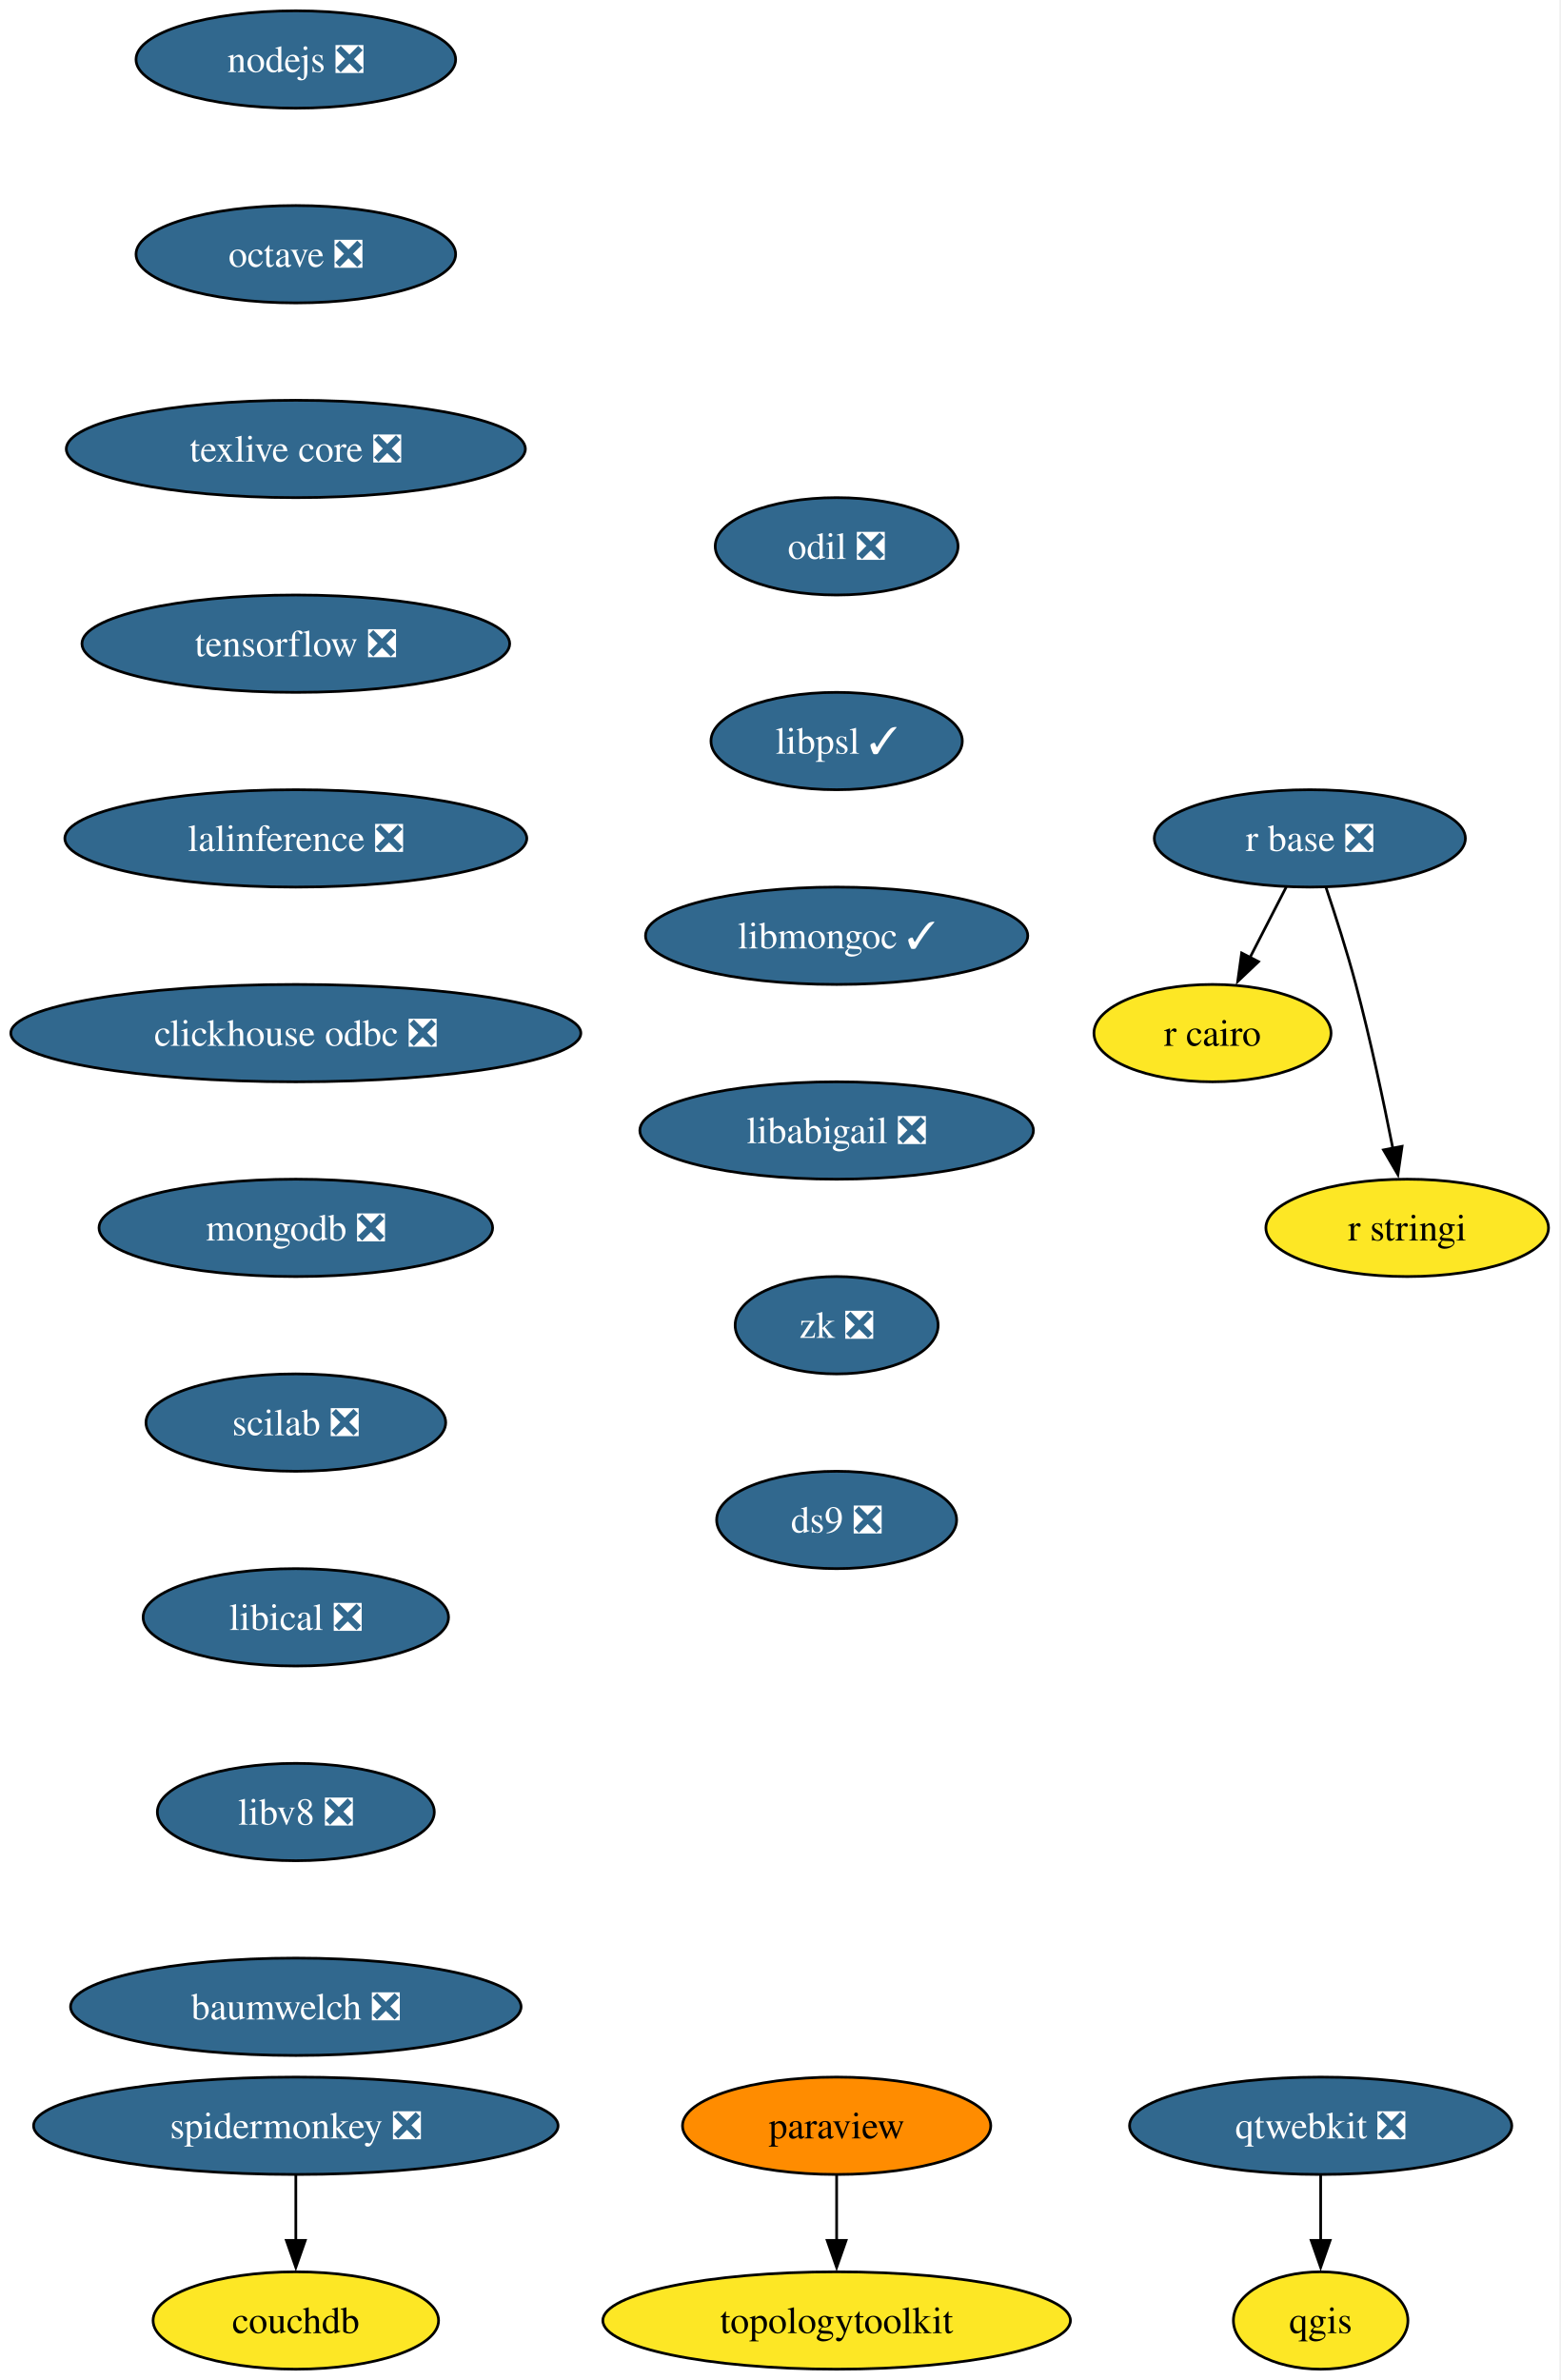
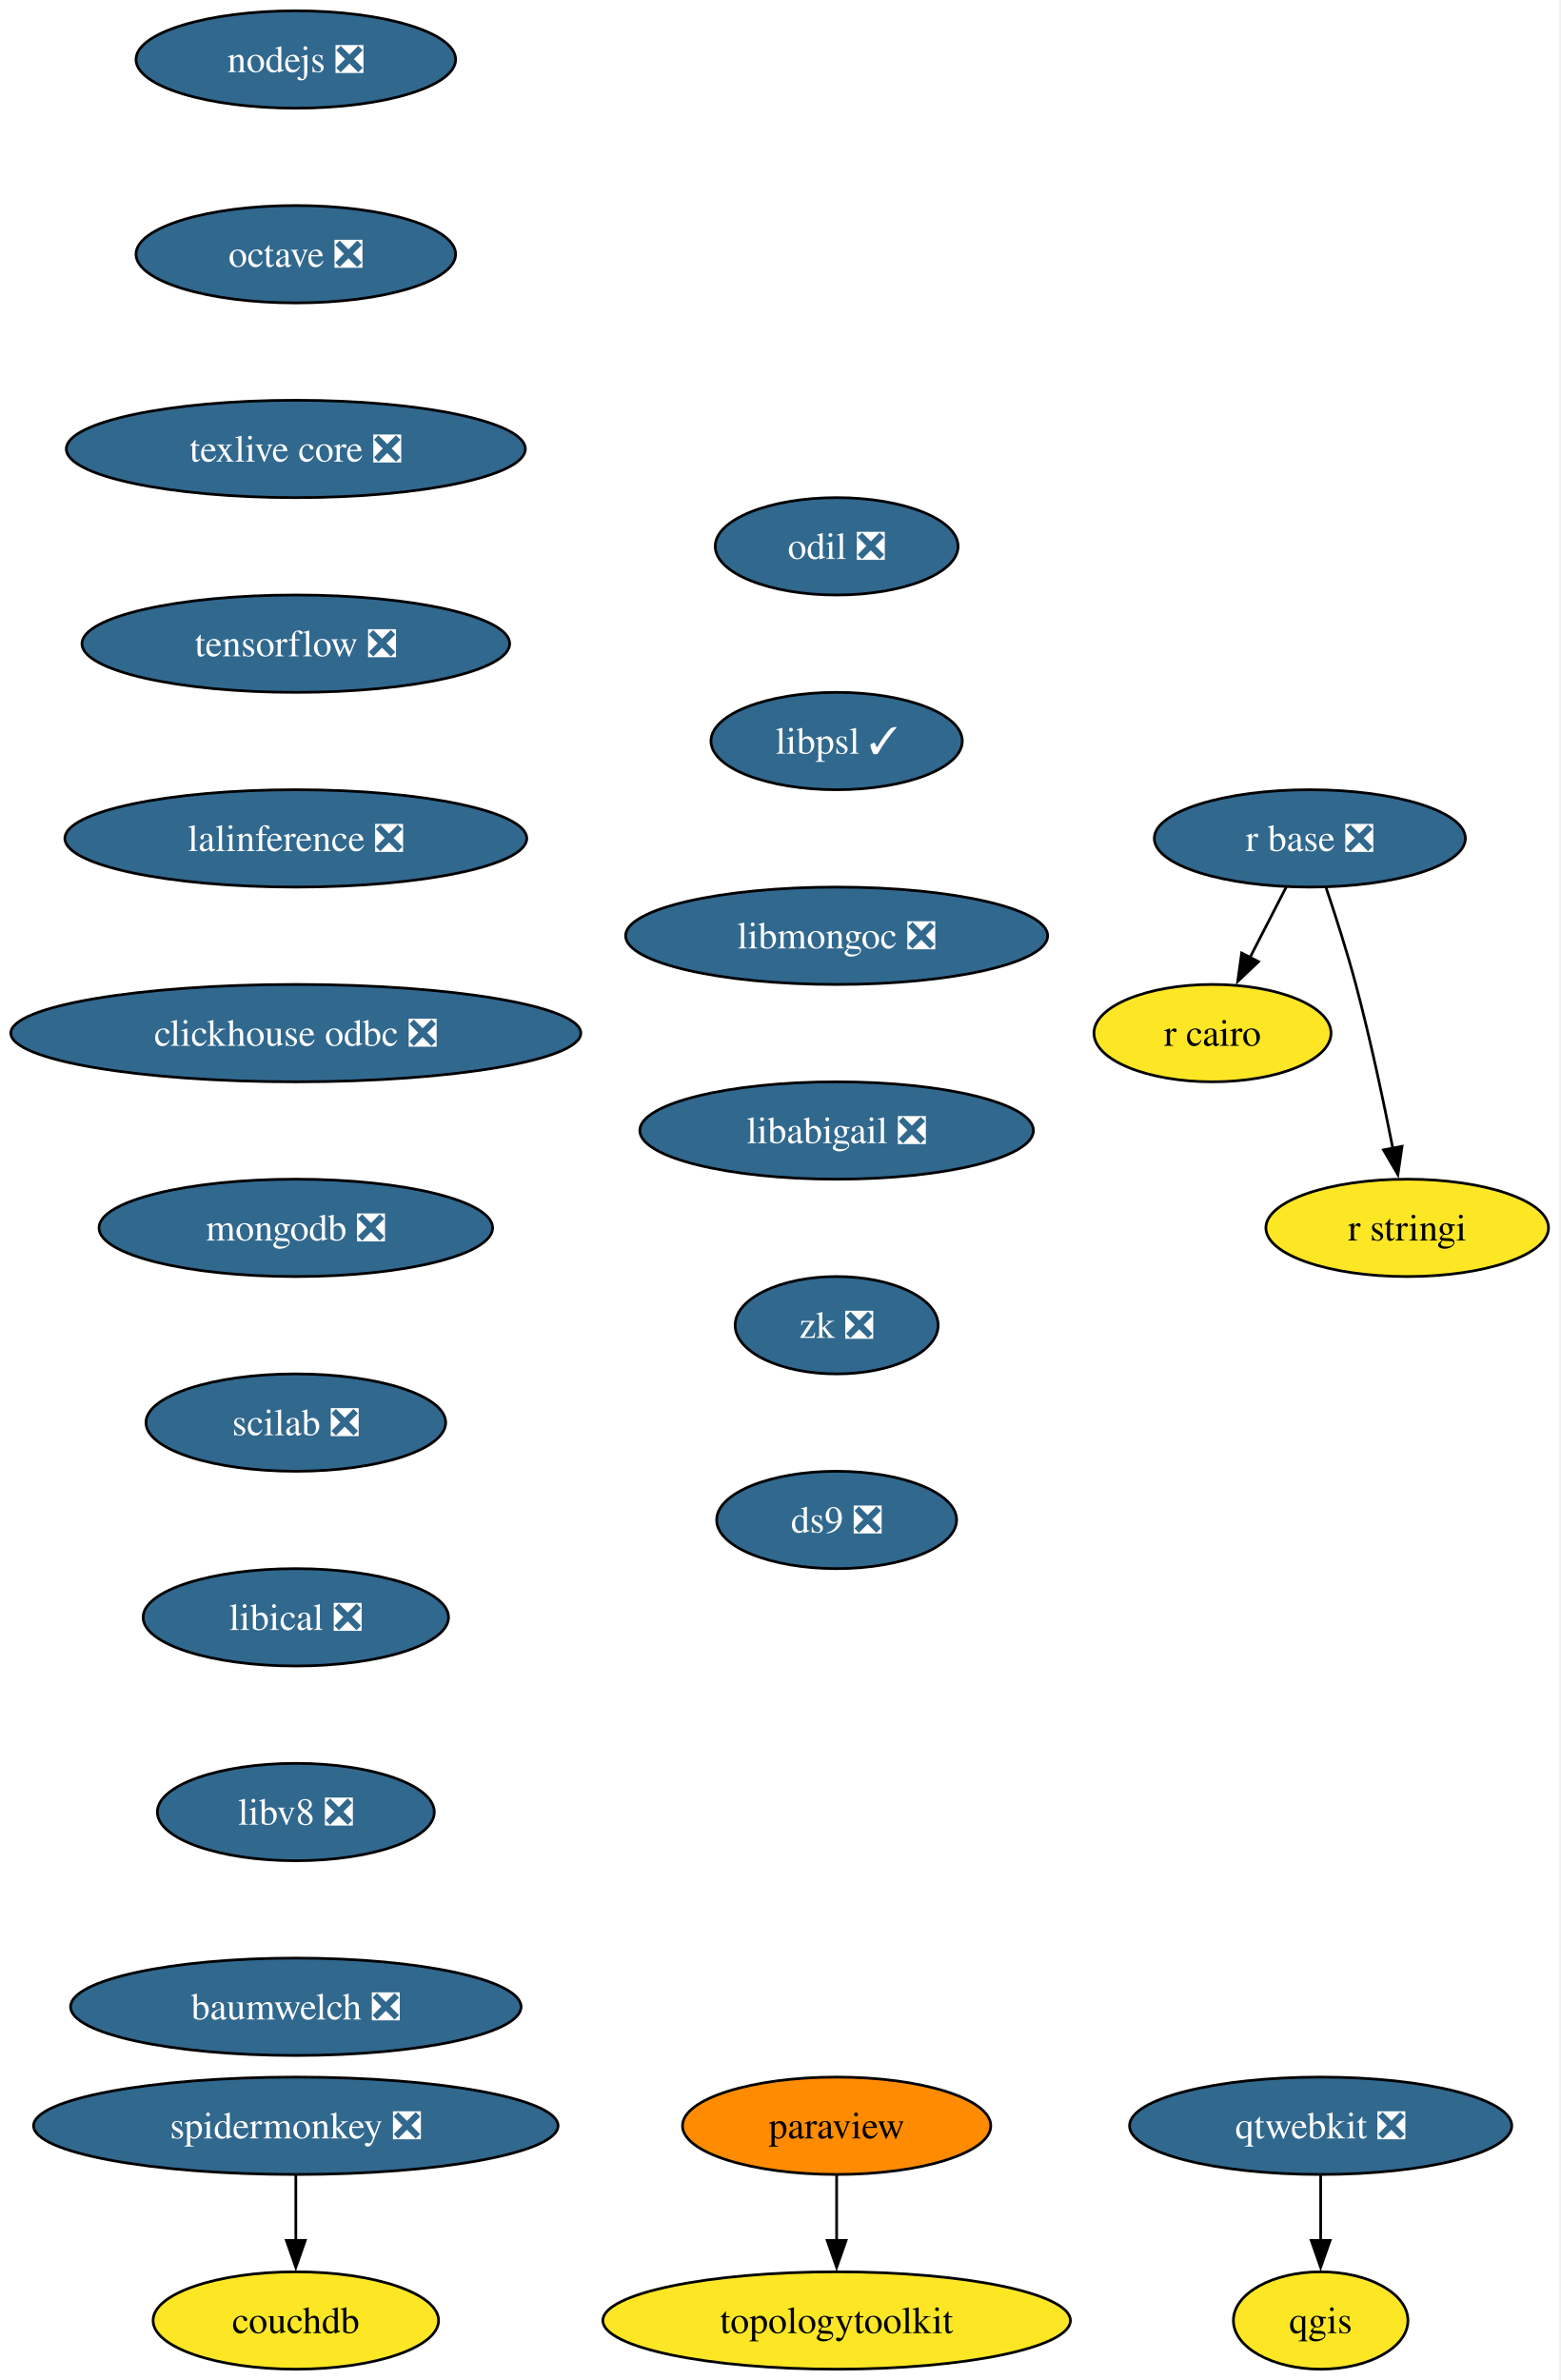
<svg xmlns="http://www.w3.org/2000/svg" xmlns:xlink="http://www.w3.org/1999/xlink" width="577pt" height="880pt" viewBox="0.00 0.00 577.00 880.00">
  <g id="graph0" class="graph" transform="scale(1 1) rotate(0) translate(4 876)">
    <polygon fill="white" stroke="none" points="-4,4 -4,-876 572.66,-876 572.66,4 -4,4" />
    <g id="node1" class="node">
      <g id="a_node1">
        <a xlink:href="https://github.com/conda-forge/nodejs-feedstock/pull/436" xlink:title="nodejs ❎">
          <ellipse fill="#31688e" stroke="black" cx="105.4" cy="-854" rx="59.1" ry="18" />
          <text xml:space="preserve" text-anchor="middle" x="105.4" y="-849.33" font-family="Times,serif" font-size="14.00" fill="white">nodejs ❎</text>
        </a>
      </g>
    </g>
    <g id="node2" class="node">
      <g id="a_node2">
        <a xlink:href="https://github.com/conda-forge/octave-feedstock/pull/151" xlink:title="octave ❎">
          <ellipse fill="#31688e" stroke="black" cx="105.4" cy="-782" rx="59.1" ry="18" />
          <text xml:space="preserve" text-anchor="middle" x="105.4" y="-777.33" font-family="Times,serif" font-size="14.00" fill="white">octave ❎</text>
        </a>
      </g>
    </g>
    <g id="node3" class="node">
      <g id="a_node3">
        <a xlink:href="https://github.com/conda-forge/texlive-core-feedstock/pull/105" xlink:title="texlive core ❎">
          <ellipse fill="#31688e" stroke="black" cx="105.4" cy="-710" rx="84.88" ry="18" />
          <text xml:space="preserve" text-anchor="middle" x="105.4" y="-705.33" font-family="Times,serif" font-size="14.00" fill="white">texlive core ❎</text>
        </a>
      </g>
    </g>
    <g id="node10" class="node">
      <g id="a_node10">
        <a xlink:href="https://github.com/conda-forge/tensorflow-feedstock/pull/471" xlink:title="tensorflow ❎">
          <ellipse fill="#31688e" stroke="black" cx="105.4" cy="-638" rx="79.09" ry="18" />
          <text xml:space="preserve" text-anchor="middle" x="105.4" y="-633.33" font-family="Times,serif" font-size="14.00" fill="white">tensorflow ❎</text>
        </a>
      </g>
    </g>
    <g id="node4" class="node">
      <g id="a_node4">
        <a xlink:href="https://github.com/conda-forge/paraview-feedstock" xlink:title="paraview">
          <ellipse fill="#ff8c00" stroke="black" cx="305.4" cy="-90" rx="57" ry="18" />
          <text xml:space="preserve" text-anchor="middle" x="305.4" y="-85.33" font-family="Times,serif" font-size="14.00">paraview</text>
        </a>
      </g>
    </g>
    <g id="node5" class="node">
      <g id="a_node5">
        <a xlink:href="https://github.com/conda-forge/topologytoolkit-feedstock" xlink:title="topologytoolkit">
          <ellipse fill="#fde725" stroke="black" cx="305.4" cy="-18" rx="86.46" ry="18" />
          <text xml:space="preserve" text-anchor="middle" x="305.4" y="-13.32" font-family="Times,serif" font-size="14.00">topologytoolkit</text>
        </a>
      </g>
    </g>
    <g id="edge3" class="edge">
      <path fill="none" stroke="black" d="M305.4,-71.7C305.4,-64.41 305.4,-55.73 305.4,-47.54" />
      <polygon fill="black" stroke="black" points="308.9,-47.62 305.4,-37.62 301.9,-47.62 308.9,-47.62" />
    </g>
    <g id="node6" class="node">
      <g id="a_node6">
        <a xlink:href="https://github.com/conda-forge/qgis-feedstock" xlink:title="qgis">
          <ellipse fill="#fde725" stroke="black" cx="484.4" cy="-18" rx="32.27" ry="18" />
          <text xml:space="preserve" text-anchor="middle" x="484.4" y="-13.32" font-family="Times,serif" font-size="14.00">qgis</text>
        </a>
      </g>
    </g>
    <g id="node7" class="node">
      <g id="a_node7">
        <a xlink:href="https://github.com/conda-forge/r-base-feedstock/pull/400" xlink:title="r base ❎">
          <ellipse fill="#31688e" stroke="black" cx="480.4" cy="-566" rx="57.52" ry="18" />
          <text xml:space="preserve" text-anchor="middle" x="480.4" y="-561.33" font-family="Times,serif" font-size="14.00" fill="white">r base ❎</text>
        </a>
      </g>
    </g>
    <g id="node8" class="node">
      <g id="a_node8">
        <a xlink:href="https://github.com/conda-forge/r-cairo-feedstock" xlink:title="r cairo">
          <ellipse fill="#fde725" stroke="black" cx="444.4" cy="-494" rx="43.84" ry="18" />
          <text xml:space="preserve" text-anchor="middle" x="444.4" y="-489.32" font-family="Times,serif" font-size="14.00">r cairo</text>
        </a>
      </g>
    </g>
    <g id="edge4" class="edge">
      <path fill="none" stroke="black" d="M471.68,-548.05C467.66,-540.23 462.78,-530.75 458.27,-521.98" />
      <polygon fill="black" stroke="black" points="461.41,-520.43 453.72,-513.13 455.18,-523.63 461.41,-520.43" />
    </g>
    <g id="node9" class="node">
      <g id="a_node9">
        <a xlink:href="https://github.com/conda-forge/r-stringi-feedstock" xlink:title="r stringi">
          <ellipse fill="#fde725" stroke="black" cx="516.4" cy="-422" rx="52.26" ry="18" />
          <text xml:space="preserve" text-anchor="middle" x="516.4" y="-417.32" font-family="Times,serif" font-size="14.00">r stringi</text>
        </a>
      </g>
    </g>
    <g id="edge5" class="edge">
      <path fill="none" stroke="black" d="M486.35,-547.94C489.83,-537.62 494.16,-524.14 497.4,-512 502.75,-491.9 507.62,-468.95 511.09,-451.38" />
      <polygon fill="black" stroke="black" points="514.51,-452.15 512.97,-441.67 507.63,-450.82 514.51,-452.15" />
    </g>
    <g id="node12" class="node">
      <g id="a_node12">
        <a xlink:href="https://github.com/conda-forge/lalinference-feedstock/pull/72" xlink:title="lalinference ❎">
          <ellipse fill="#31688e" stroke="black" cx="105.4" cy="-566" rx="85.41" ry="18" />
          <text xml:space="preserve" text-anchor="middle" x="105.4" y="-561.33" font-family="Times,serif" font-size="14.00" fill="white">lalinference ❎</text>
        </a>
      </g>
    </g>
    <g id="node11" class="node">
      <g id="a_node11">
        <a xlink:href="https://github.com/conda-forge/qtwebkit-feedstock/pull/41" xlink:title="qtwebkit ❎">
          <ellipse fill="#31688e" stroke="black" cx="484.4" cy="-90" rx="70.68" ry="18" />
          <text xml:space="preserve" text-anchor="middle" x="484.4" y="-85.33" font-family="Times,serif" font-size="14.00" fill="white">qtwebkit ❎</text>
        </a>
      </g>
    </g>
    <g id="edge7" class="edge">
      <path fill="none" stroke="black" d="M484.4,-71.7C484.4,-64.41 484.4,-55.73 484.4,-47.54" />
      <polygon fill="black" stroke="black" points="487.9,-47.62 484.4,-37.62 480.9,-47.62 487.9,-47.62" />
    </g>
    <g id="node13" class="node">
      <g id="a_node13">
        <a xlink:href="https://github.com/conda-forge/clickhouse-odbc-feedstock/pull/38" xlink:title="clickhouse odbc ❎">
          <ellipse fill="#31688e" stroke="black" cx="105.4" cy="-494" rx="105.4" ry="18" />
          <text xml:space="preserve" text-anchor="middle" x="105.4" y="-489.32" font-family="Times,serif" font-size="14.00" fill="white">clickhouse odbc ❎</text>
        </a>
      </g>
    </g>
    <g id="node14" class="node">
      <g id="a_node14">
        <a xlink:href="https://github.com/conda-forge/mongodb-feedstock/pull/107" xlink:title="mongodb ❎">
          <ellipse fill="#31688e" stroke="black" cx="105.4" cy="-422" rx="72.78" ry="18" />
          <text xml:space="preserve" text-anchor="middle" x="105.4" y="-417.32" font-family="Times,serif" font-size="14.00" fill="white">mongodb ❎</text>
        </a>
      </g>
    </g>
    <g id="node15" class="node">
      <g id="a_node15">
        <a xlink:href="https://github.com/conda-forge/scilab-feedstock/pull/61" xlink:title="scilab ❎">
          <ellipse fill="#31688e" stroke="black" cx="105.4" cy="-350" rx="55.42" ry="18" />
          <text xml:space="preserve" text-anchor="middle" x="105.4" y="-345.32" font-family="Times,serif" font-size="14.00" fill="white">scilab ❎</text>
        </a>
      </g>
    </g>
    <g id="node16" class="node">
      <g id="a_node16">
        <a xlink:href="https://github.com/conda-forge/libical-feedstock/pull/30" xlink:title="libical ❎">
          <ellipse fill="#31688e" stroke="black" cx="105.4" cy="-278" rx="56.47" ry="18" />
          <text xml:space="preserve" text-anchor="middle" x="105.4" y="-273.32" font-family="Times,serif" font-size="14.00" fill="white">libical ❎</text>
        </a>
      </g>
    </g>
    <g id="node17" class="node">
      <g id="a_node17">
        <a xlink:href="https://github.com/conda-forge/libv8-feedstock/pull/89" xlink:title="libv8 ❎">
          <ellipse fill="#31688e" stroke="black" cx="105.4" cy="-206" rx="51.21" ry="18" />
          <text xml:space="preserve" text-anchor="middle" x="105.4" y="-201.33" font-family="Times,serif" font-size="14.00" fill="white">libv8 ❎</text>
        </a>
      </g>
    </g>
    <g id="node18" class="node">
      <g id="a_node18">
        <a xlink:href="https://github.com/conda-forge/baumwelch-feedstock/pull/24" xlink:title="baumwelch ❎">
          <ellipse fill="#31688e" stroke="black" cx="105.4" cy="-134" rx="83.3" ry="18" />
          <text xml:space="preserve" text-anchor="middle" x="105.4" y="-129.32" font-family="Times,serif" font-size="14.00" fill="white">baumwelch ❎</text>
        </a>
      </g>
    </g>
    <g id="node19" class="node">
      <g id="a_node19">
        <a xlink:href="https://github.com/conda-forge/odil-feedstock/pull/41" xlink:title="odil ❎">
          <ellipse fill="#31688e" stroke="black" cx="305.4" cy="-674" rx="44.9" ry="18" />
          <text xml:space="preserve" text-anchor="middle" x="305.4" y="-669.33" font-family="Times,serif" font-size="14.00" fill="white">odil ❎</text>
        </a>
      </g>
    </g>
    <g id="node20" class="node">
      <g id="a_node20">
        <a xlink:href="https://github.com/conda-forge/libpsl-feedstock/pull/17" xlink:title="libpsl ✓">
          <ellipse fill="#31688e" stroke="black" cx="305.4" cy="-602" rx="46.47" ry="18" />
          <text xml:space="preserve" text-anchor="middle" x="305.4" y="-597.33" font-family="Times,serif" font-size="14.00" fill="white">libpsl ✓</text>
        </a>
      </g>
    </g>
    <g id="node21" class="node">
      <g id="a_node21">
-         <a xlink:href="https://github.com/conda-forge/libmongoc-feedstock/pull/32" xlink:title="libmongoc ✓">
-           <ellipse fill="#31688e" stroke="black" cx="305.4" cy="-530" rx="70.68" ry="18" />
-           <text xml:space="preserve" text-anchor="middle" x="305.4" y="-525.33" font-family="Times,serif" font-size="14.00" fill="white">libmongoc ✓</text>
+         <a xlink:href="https://github.com/conda-forge/libmongoc-feedstock/pull/32" xlink:title="libmongoc ❎">
+           <ellipse fill="#31688e" stroke="black" cx="305.4" cy="-530" rx="78.04" ry="18" />
+           <text xml:space="preserve" text-anchor="middle" x="305.4" y="-525.33" font-family="Times,serif" font-size="14.00" fill="white">libmongoc ❎</text>
        </a>
      </g>
    </g>
    <g id="node22" class="node">
      <g id="a_node22">
        <a xlink:href="https://github.com/conda-forge/libabigail-feedstock/pull/13" xlink:title="libabigail ❎">
          <ellipse fill="#31688e" stroke="black" cx="305.4" cy="-458" rx="72.78" ry="18" />
          <text xml:space="preserve" text-anchor="middle" x="305.4" y="-453.32" font-family="Times,serif" font-size="14.00" fill="white">libabigail ❎</text>
        </a>
      </g>
    </g>
    <g id="node25" class="node">
      <g id="a_node25">
        <a xlink:href="https://github.com/conda-forge/zk-feedstock/pull/10" xlink:title="zk ❎">
          <ellipse fill="#31688e" stroke="black" cx="305.4" cy="-386" rx="37.53" ry="18" />
          <text xml:space="preserve" text-anchor="middle" x="305.4" y="-381.32" font-family="Times,serif" font-size="14.00" fill="white">zk ❎</text>
        </a>
      </g>
    </g>
    <g id="node23" class="node">
      <g id="a_node23">
        <a xlink:href="https://github.com/conda-forge/spidermonkey-feedstock/pull/14" xlink:title="spidermonkey ❎">
          <ellipse fill="#31688e" stroke="black" cx="105.4" cy="-90" rx="96.98" ry="18" />
          <text xml:space="preserve" text-anchor="middle" x="105.4" y="-85.33" font-family="Times,serif" font-size="14.00" fill="white">spidermonkey ❎</text>
        </a>
      </g>
    </g>
    <g id="node24" class="node">
      <g id="a_node24">
        <a xlink:href="https://github.com/conda-forge/couchdb-feedstock" xlink:title="couchdb">
          <ellipse fill="#fde725" stroke="black" cx="105.4" cy="-18" rx="52.79" ry="18" />
          <text xml:space="preserve" text-anchor="middle" x="105.4" y="-13.32" font-family="Times,serif" font-size="14.00">couchdb</text>
        </a>
      </g>
    </g>
    <g id="edge18" class="edge">
      <path fill="none" stroke="black" d="M105.4,-71.7C105.4,-64.41 105.4,-55.73 105.4,-47.54" />
      <polygon fill="black" stroke="black" points="108.9,-47.62 105.4,-37.62 101.9,-47.62 108.9,-47.62" />
    </g>
    <g id="node26" class="node">
      <g id="a_node26">
        <a xlink:href="https://github.com/conda-forge/ds9-feedstock/pull/7" xlink:title="ds9 ❎">
          <ellipse fill="#31688e" stroke="black" cx="305.4" cy="-314" rx="44.37" ry="18" />
          <text xml:space="preserve" text-anchor="middle" x="305.4" y="-309.32" font-family="Times,serif" font-size="14.00" fill="white">ds9 ❎</text>
        </a>
      </g>
    </g>
  </g>
</svg>
